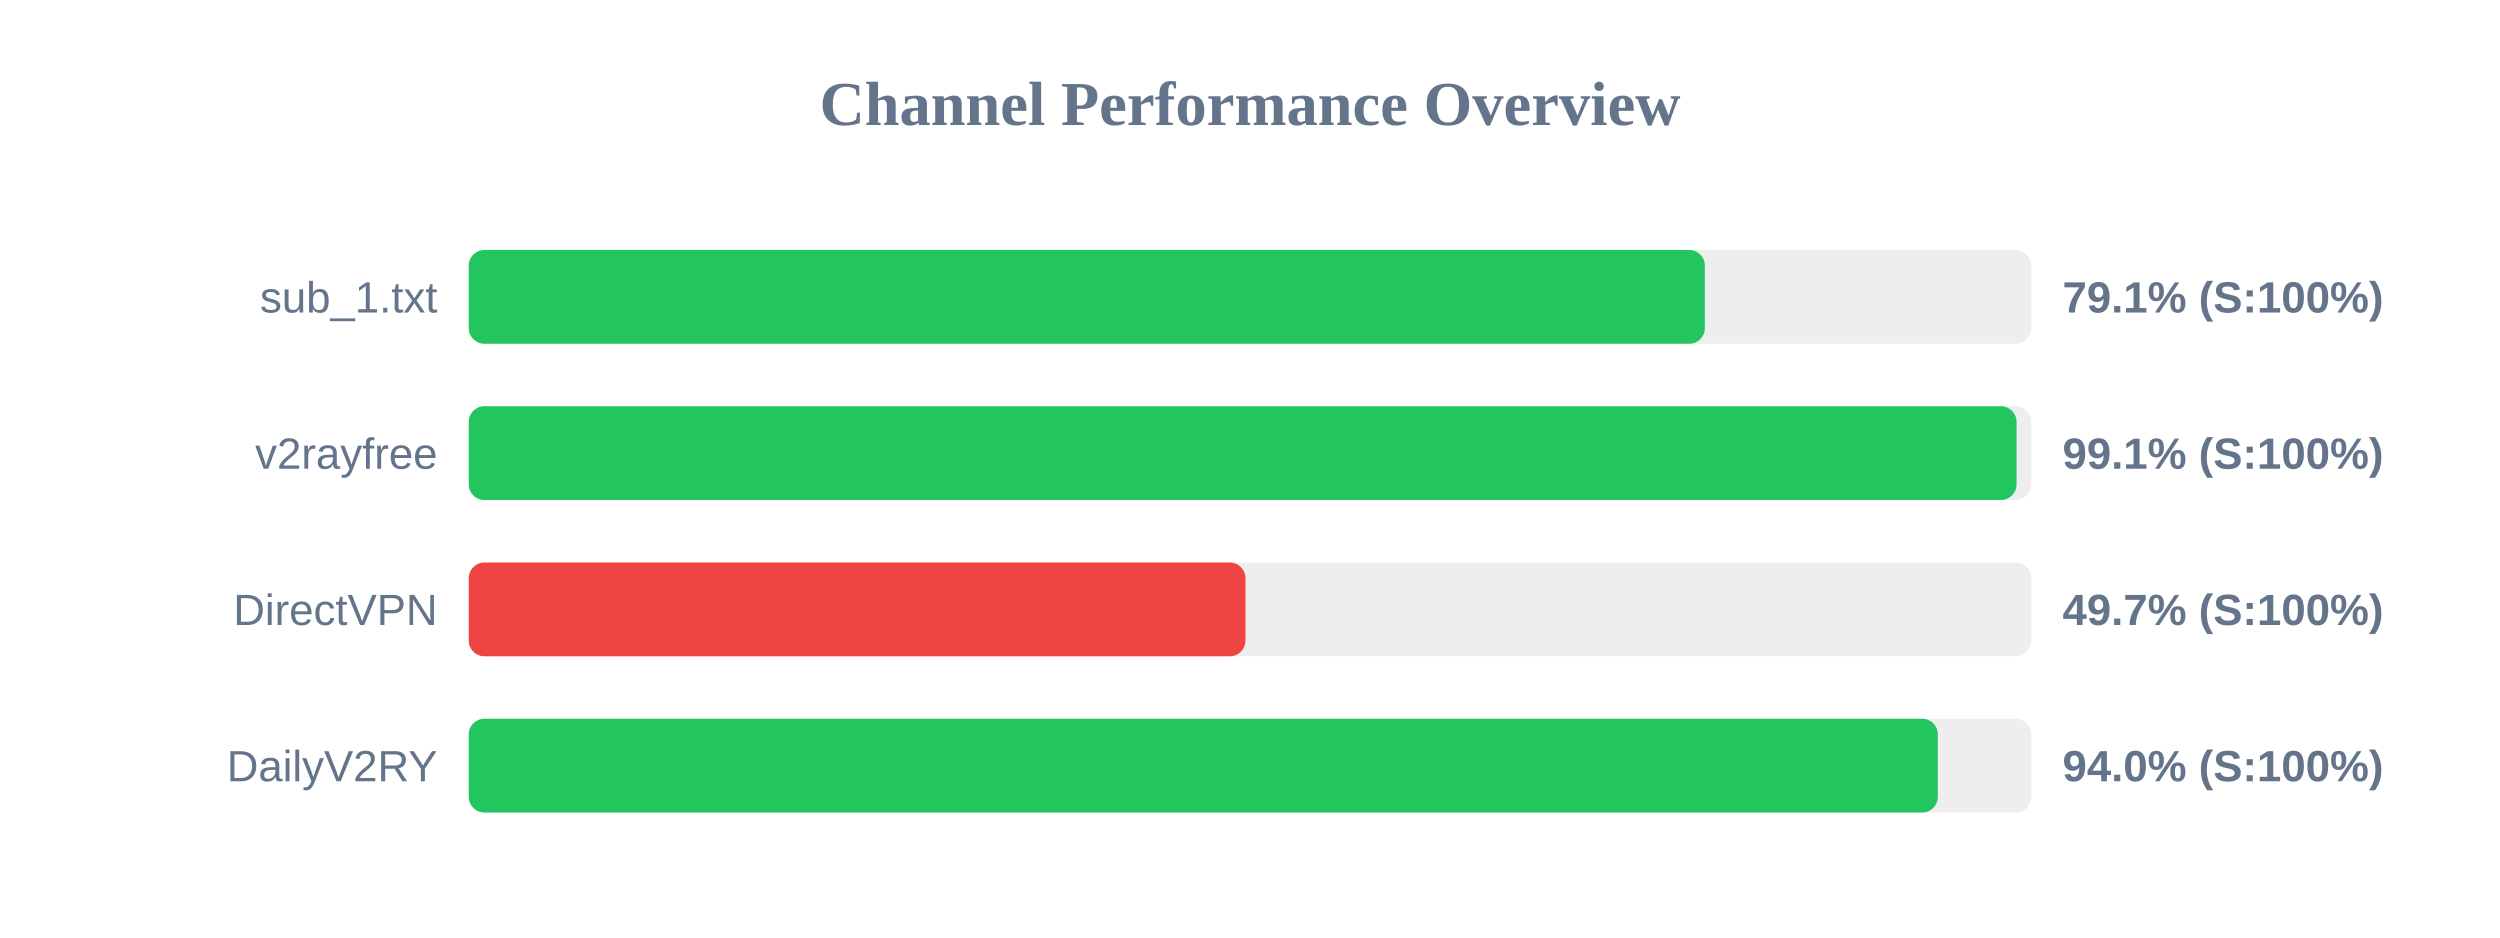
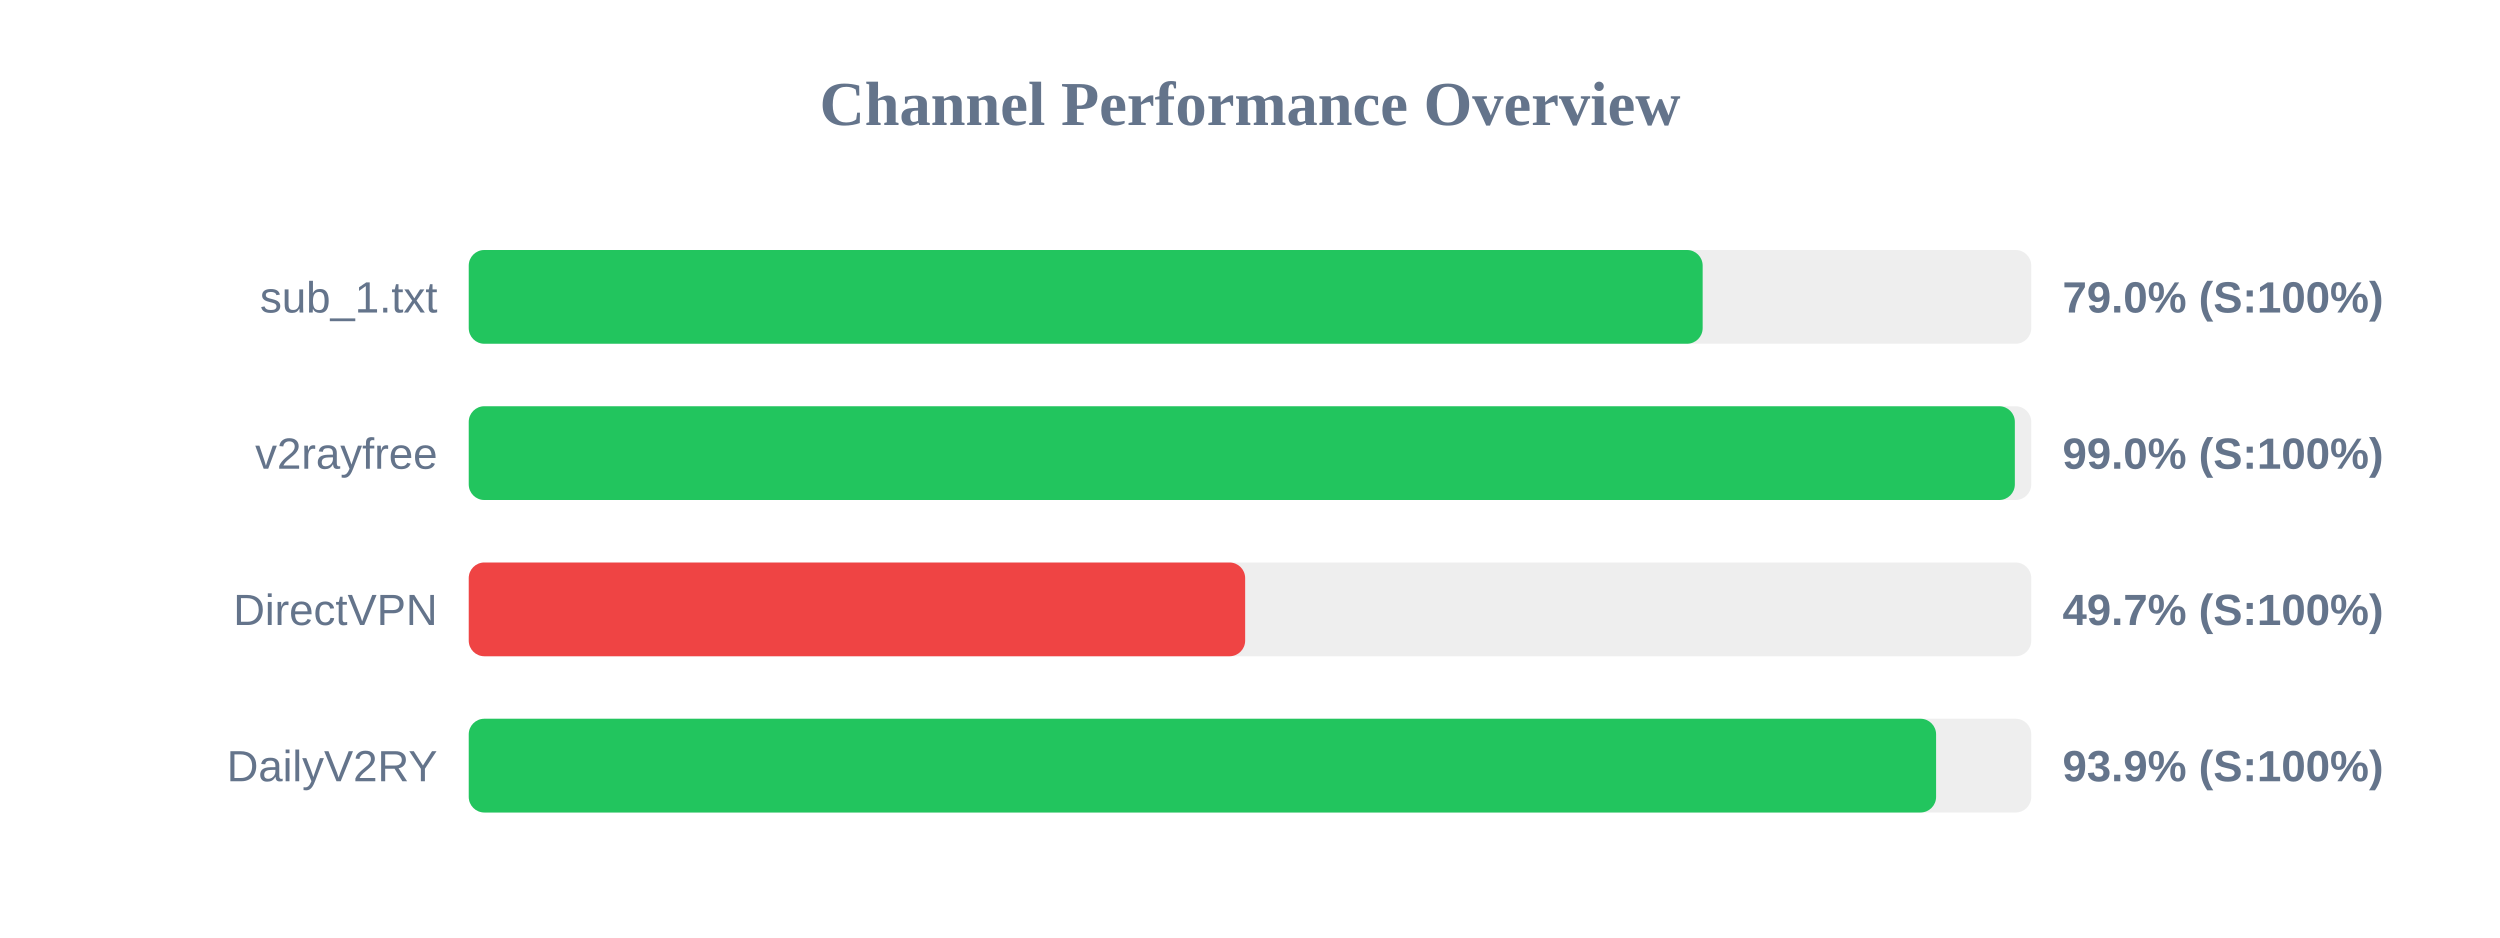
<svg xmlns="http://www.w3.org/2000/svg" width="800" height="300" version="1.1">
  <style>
        .row { font: 14px Arial; fill: #64748b; }
        .score { font: bold 14px Arial; fill: #64748b; }
    </style>
  <text x="400" y="40" text-anchor="middle" font-size="20px" font-weight="bold" fill="#64748b">Channel Performance Overview</text>
  <rect x="150" y="80" width="500" height="30" fill="#eee" rx="5" />
-   <rect x="150" y="80" width="395.55" height="30" fill="#22c55e" rx="5" />
+   <rect x="150" y="80" width="394.85" height="30" fill="#22c55e" rx="5" />
  <text x="140" y="100" text-anchor="end" class="row">sub_1.txt</text>
-   <text x="660" y="100" text-anchor="start" class="score">79.1% (S:100%)</text>
+   <text x="660" y="100" text-anchor="start" class="score">79.0% (S:100%)</text>
  <rect x="150" y="130" width="500" height="30" fill="#eee" rx="5" />
-   <rect x="150" y="130" width="495.3" height="30" fill="#22c55e" rx="5" />
+   <rect x="150" y="130" width="494.75" height="30" fill="#22c55e" rx="5" />
  <text x="140" y="150" text-anchor="end" class="row">v2rayfree</text>
-   <text x="660" y="150" text-anchor="start" class="score">99.1% (S:100%)</text>
+   <text x="660" y="150" text-anchor="start" class="score">99.0% (S:100%)</text>
  <rect x="150" y="180" width="500" height="30" fill="#eee" rx="5" />
-   <rect x="150" y="180" width="248.55" height="30" fill="#ef4444" rx="5" />
+   <rect x="150" y="180" width="248.45" height="30" fill="#ef4444" rx="5" />
  <text x="140" y="200" text-anchor="end" class="row">DirectVPN</text>
  <text x="660" y="200" text-anchor="start" class="score">49.7% (S:100%)</text>
  <rect x="150" y="230" width="500" height="30" fill="#eee" rx="5" />
-   <rect x="150" y="230" width="470.1" height="30" fill="#22c55e" rx="5" />
+   <rect x="150" y="230" width="469.55" height="30" fill="#22c55e" rx="5" />
  <text x="140" y="250" text-anchor="end" class="row">DailyV2RY</text>
-   <text x="660" y="250" text-anchor="start" class="score">94.0% (S:100%)</text>
+   <text x="660" y="250" text-anchor="start" class="score">93.9% (S:100%)</text>
</svg>
